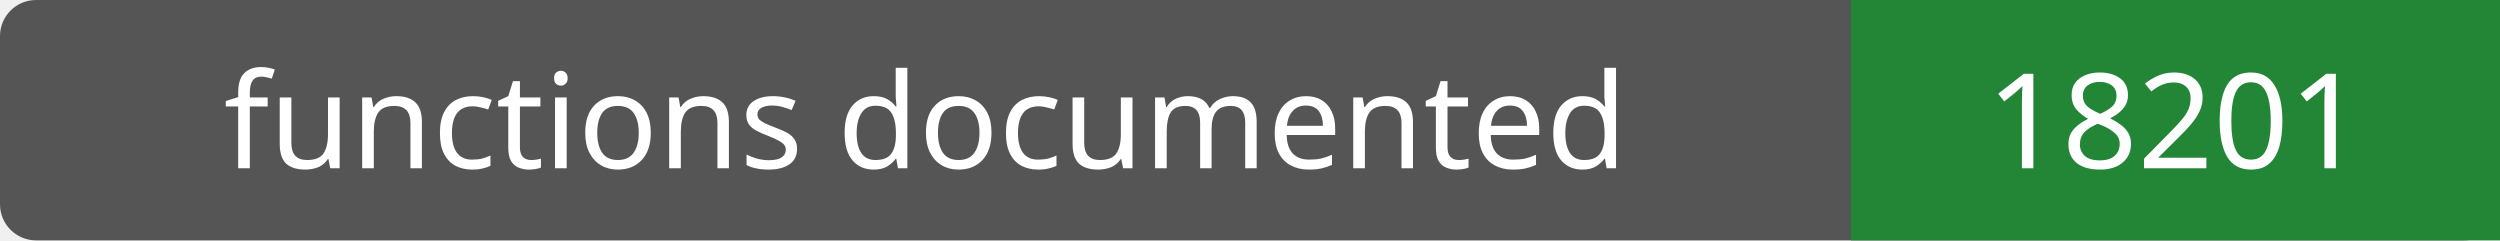
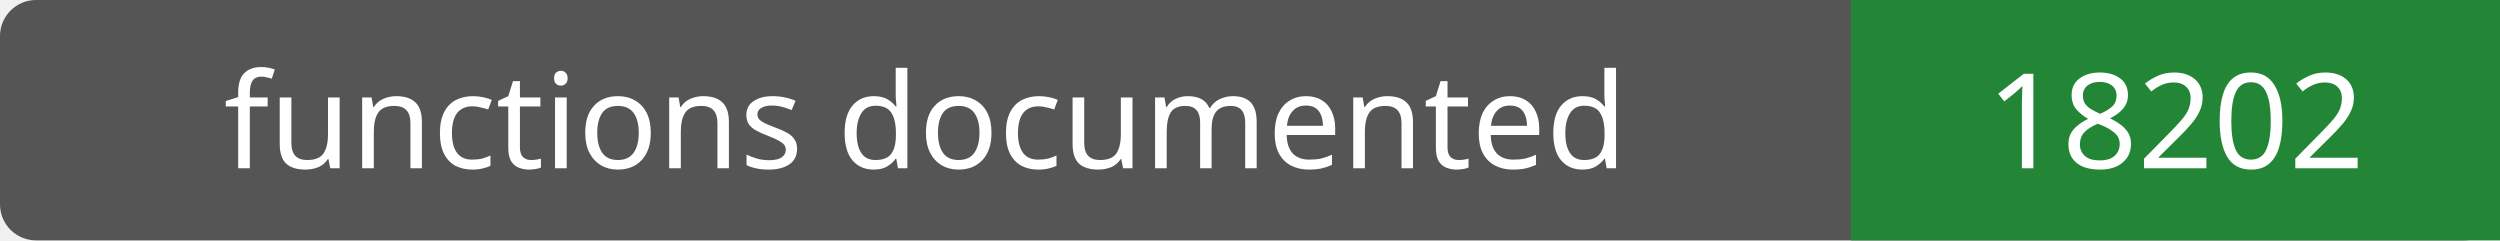
- <svg xmlns="http://www.w3.org/2000/svg" width="208" height="20" role="img" aria-label="functions documented: 18201">
+ <svg xmlns="http://www.w3.org/2000/svg" width="208" height="20" role="img" aria-label="functions documented: 18202">
  <rect width="208" height="20" rx="3" fill="#555" />
  <path fill="#238636" d="M154 0h54v20H154z" />
  <g fill="#fff" text-anchor="middle" font-family="Verdana,sans-serif" font-size="11">
    <text x="77.0" y="14">functions documented</text>
-     <text x="181.0" y="14">18201</text>
+     <text x="181.0" y="14">18202</text>
  </g>
</svg>
